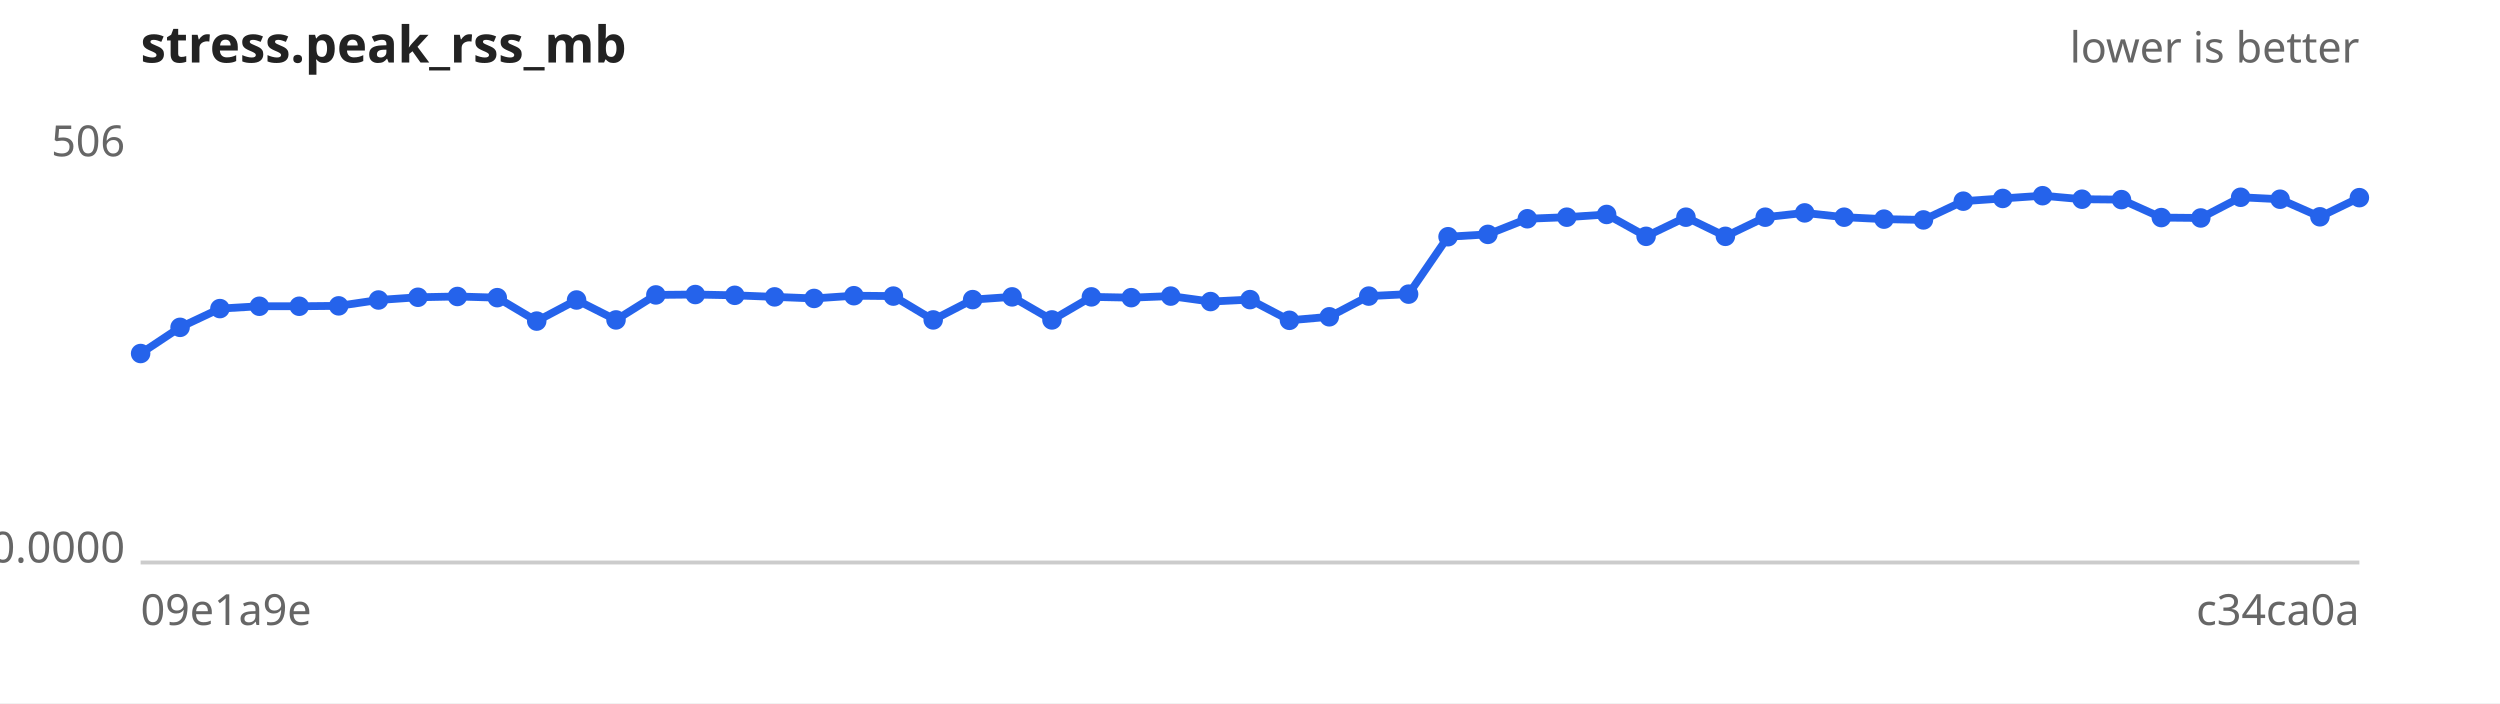
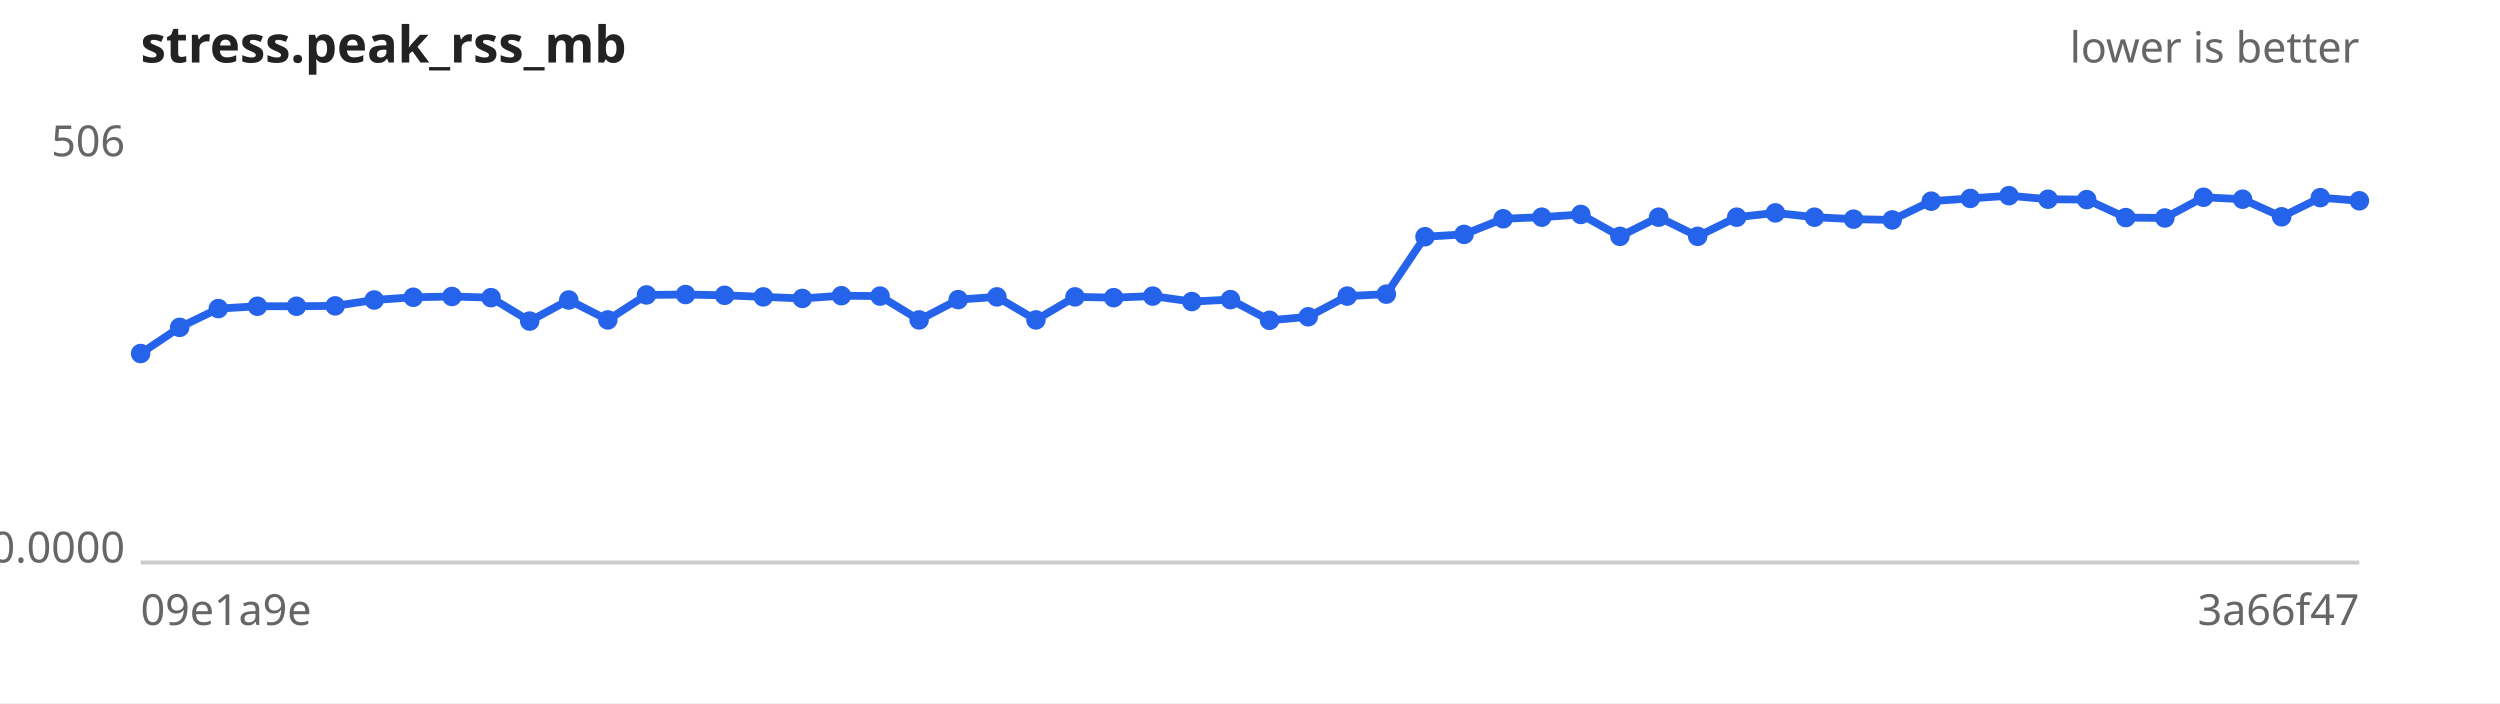
<svg xmlns="http://www.w3.org/2000/svg" width="640" height="180" viewBox="0 0 640 180" font-family="sans-serif" font-size="11">
  <rect width="640" height="180" fill="#ffffff" />
  <text x="36" y="16" font-size="13" font-weight="bold" fill="#222">stress.peak_rss_mb</text>
  <text x="604" y="16" text-anchor="end" fill="#666">lower is better</text>
  <line x1="36" y1="144" x2="604" y2="144" stroke="#ccc" />
  <text x="32" y="40.0" text-anchor="end" fill="#666">506</text>
  <text x="32" y="144.0" text-anchor="end" fill="#666">0.0000</text>
  <text x="36" y="160" fill="#666">09e1a9e</text>
-   <text x="604" y="160" text-anchor="end" fill="#666">c34ca0a</text>
-   <path d="M36.0,90.5 L46.1,83.8 L56.3,79.0 L66.4,78.4 L76.6,78.4 L86.7,78.3 L96.9,76.8 L107.0,76.1 L117.1,75.9 L127.3,76.2 L137.4,82.2 L147.6,76.8 L157.7,81.9 L167.9,75.5 L178.0,75.4 L188.1,75.6 L198.3,76.0 L208.4,76.4 L218.6,75.7 L228.7,75.8 L238.9,81.9 L249.0,76.7 L259.1,76.0 L269.3,81.9 L279.4,76.0 L289.6,76.2 L299.7,75.8 L309.9,77.2 L320.0,76.7 L330.1,82.0 L340.3,81.1 L350.4,75.8 L360.6,75.3 L370.7,60.6 L380.9,60.0 L391.0,56.0 L401.1,55.6 L411.3,54.9 L421.4,60.5 L431.6,55.6 L441.7,60.5 L451.9,55.6 L462.0,54.5 L472.1,55.6 L482.3,56.1 L492.4,56.3 L502.6,51.5 L512.7,50.8 L522.9,50.1 L533.0,51.0 L543.1,51.1 L553.3,55.7 L563.4,55.8 L573.6,50.5 L583.7,51.0 L593.9,55.5 L604.0,50.6" fill="none" stroke="#2563eb" stroke-width="2" />
+   <text x="604" y="160" text-anchor="end" fill="#666">3a66f47</text>
+   <path d="M36.0,90.5 L46.0,83.8 L55.9,79.0 L65.9,78.4 L75.9,78.4 L85.8,78.3 L95.8,76.8 L105.8,76.1 L115.7,75.9 L125.7,76.2 L135.6,82.2 L145.6,76.8 L155.6,81.9 L165.5,75.5 L175.5,75.4 L185.5,75.6 L195.4,76.0 L205.4,76.4 L215.4,75.7 L225.3,75.8 L235.3,81.9 L245.3,76.7 L255.2,76.0 L265.2,81.9 L275.2,76.0 L285.1,76.2 L295.1,75.8 L305.1,77.2 L315.0,76.7 L325.0,82.0 L334.9,81.1 L344.9,75.8 L354.9,75.3 L364.8,60.6 L374.8,60.0 L384.8,56.0 L394.7,55.6 L404.7,54.9 L414.7,60.5 L424.6,55.6 L434.6,60.5 L444.6,55.6 L454.5,54.5 L464.5,55.6 L474.5,56.1 L484.4,56.3 L494.4,51.5 L504.4,50.8 L514.3,50.1 L524.3,51.0 L534.2,51.1 L544.2,55.7 L554.2,55.8 L564.1,50.5 L574.1,51.0 L584.1,55.5 L594.0,50.6 L604.0,51.4" fill="none" stroke="#2563eb" stroke-width="2" />
  <g fill="#2563eb">
    <circle cx="36.0" cy="90.5" r="2.5" />
-     <circle cx="46.1" cy="83.8" r="2.5" />
-     <circle cx="56.3" cy="79.0" r="2.5" />
-     <circle cx="66.4" cy="78.4" r="2.5" />
-     <circle cx="76.6" cy="78.4" r="2.5" />
-     <circle cx="86.7" cy="78.3" r="2.5" />
-     <circle cx="96.9" cy="76.8" r="2.5" />
-     <circle cx="107.0" cy="76.1" r="2.5" />
-     <circle cx="117.1" cy="75.9" r="2.5" />
-     <circle cx="127.3" cy="76.2" r="2.5" />
-     <circle cx="137.4" cy="82.2" r="2.5" />
-     <circle cx="147.6" cy="76.8" r="2.5" />
-     <circle cx="157.7" cy="81.9" r="2.5" />
-     <circle cx="167.9" cy="75.5" r="2.5" />
-     <circle cx="178.0" cy="75.4" r="2.5" />
-     <circle cx="188.1" cy="75.6" r="2.5" />
-     <circle cx="198.3" cy="76.0" r="2.5" />
-     <circle cx="208.4" cy="76.4" r="2.5" />
-     <circle cx="218.6" cy="75.7" r="2.5" />
-     <circle cx="228.7" cy="75.8" r="2.5" />
-     <circle cx="238.9" cy="81.9" r="2.5" />
-     <circle cx="249.0" cy="76.7" r="2.5" />
-     <circle cx="259.1" cy="76.0" r="2.5" />
-     <circle cx="269.3" cy="81.9" r="2.5" />
-     <circle cx="279.4" cy="76.0" r="2.5" />
-     <circle cx="289.6" cy="76.2" r="2.5" />
-     <circle cx="299.7" cy="75.8" r="2.5" />
-     <circle cx="309.9" cy="77.2" r="2.5" />
-     <circle cx="320.0" cy="76.7" r="2.5" />
-     <circle cx="330.1" cy="82.0" r="2.5" />
-     <circle cx="340.3" cy="81.1" r="2.5" />
-     <circle cx="350.4" cy="75.8" r="2.5" />
-     <circle cx="360.6" cy="75.3" r="2.5" />
-     <circle cx="370.7" cy="60.6" r="2.5" />
-     <circle cx="380.9" cy="60.0" r="2.5" />
-     <circle cx="391.0" cy="56.0" r="2.5" />
-     <circle cx="401.1" cy="55.6" r="2.5" />
-     <circle cx="411.3" cy="54.9" r="2.5" />
-     <circle cx="421.4" cy="60.5" r="2.5" />
-     <circle cx="431.6" cy="55.6" r="2.5" />
-     <circle cx="441.7" cy="60.5" r="2.5" />
-     <circle cx="451.9" cy="55.6" r="2.5" />
-     <circle cx="462.0" cy="54.5" r="2.5" />
-     <circle cx="472.1" cy="55.6" r="2.5" />
-     <circle cx="482.3" cy="56.1" r="2.5" />
-     <circle cx="492.4" cy="56.3" r="2.5" />
-     <circle cx="502.6" cy="51.5" r="2.5" />
-     <circle cx="512.7" cy="50.8" r="2.5" />
-     <circle cx="522.9" cy="50.1" r="2.5" />
-     <circle cx="533.0" cy="51.0" r="2.5" />
-     <circle cx="543.1" cy="51.1" r="2.5" />
-     <circle cx="553.3" cy="55.7" r="2.5" />
-     <circle cx="563.4" cy="55.8" r="2.5" />
-     <circle cx="573.6" cy="50.5" r="2.5" />
-     <circle cx="583.7" cy="51.0" r="2.5" />
-     <circle cx="593.9" cy="55.5" r="2.5" />
-     <circle cx="604.0" cy="50.6" r="2.5" />
+     <circle cx="46.0" cy="83.8" r="2.5" />
+     <circle cx="55.9" cy="79.0" r="2.5" />
+     <circle cx="65.9" cy="78.4" r="2.5" />
+     <circle cx="75.9" cy="78.4" r="2.5" />
+     <circle cx="85.8" cy="78.3" r="2.5" />
+     <circle cx="95.8" cy="76.8" r="2.5" />
+     <circle cx="105.8" cy="76.1" r="2.5" />
+     <circle cx="115.7" cy="75.9" r="2.5" />
+     <circle cx="125.7" cy="76.2" r="2.5" />
+     <circle cx="135.6" cy="82.2" r="2.5" />
+     <circle cx="145.6" cy="76.8" r="2.5" />
+     <circle cx="155.6" cy="81.9" r="2.5" />
+     <circle cx="165.5" cy="75.5" r="2.5" />
+     <circle cx="175.5" cy="75.4" r="2.5" />
+     <circle cx="185.5" cy="75.6" r="2.5" />
+     <circle cx="195.4" cy="76.0" r="2.5" />
+     <circle cx="205.4" cy="76.4" r="2.5" />
+     <circle cx="215.4" cy="75.7" r="2.5" />
+     <circle cx="225.3" cy="75.8" r="2.5" />
+     <circle cx="235.3" cy="81.9" r="2.5" />
+     <circle cx="245.3" cy="76.7" r="2.5" />
+     <circle cx="255.2" cy="76.0" r="2.5" />
+     <circle cx="265.2" cy="81.9" r="2.5" />
+     <circle cx="275.2" cy="76.0" r="2.5" />
+     <circle cx="285.1" cy="76.2" r="2.5" />
+     <circle cx="295.1" cy="75.8" r="2.5" />
+     <circle cx="305.1" cy="77.2" r="2.5" />
+     <circle cx="315.0" cy="76.7" r="2.5" />
+     <circle cx="325.0" cy="82.0" r="2.5" />
+     <circle cx="334.9" cy="81.1" r="2.5" />
+     <circle cx="344.9" cy="75.8" r="2.5" />
+     <circle cx="354.9" cy="75.3" r="2.5" />
+     <circle cx="364.8" cy="60.6" r="2.5" />
+     <circle cx="374.8" cy="60.0" r="2.5" />
+     <circle cx="384.8" cy="56.0" r="2.5" />
+     <circle cx="394.7" cy="55.6" r="2.5" />
+     <circle cx="404.7" cy="54.9" r="2.5" />
+     <circle cx="414.7" cy="60.5" r="2.5" />
+     <circle cx="424.6" cy="55.6" r="2.5" />
+     <circle cx="434.6" cy="60.5" r="2.5" />
+     <circle cx="444.6" cy="55.6" r="2.5" />
+     <circle cx="454.5" cy="54.5" r="2.5" />
+     <circle cx="464.5" cy="55.6" r="2.5" />
+     <circle cx="474.5" cy="56.1" r="2.5" />
+     <circle cx="484.4" cy="56.3" r="2.5" />
+     <circle cx="494.4" cy="51.5" r="2.5" />
+     <circle cx="504.4" cy="50.8" r="2.5" />
+     <circle cx="514.3" cy="50.1" r="2.5" />
+     <circle cx="524.3" cy="51.0" r="2.5" />
+     <circle cx="534.2" cy="51.1" r="2.5" />
+     <circle cx="544.2" cy="55.7" r="2.5" />
+     <circle cx="554.2" cy="55.8" r="2.5" />
+     <circle cx="564.1" cy="50.5" r="2.5" />
+     <circle cx="574.1" cy="51.0" r="2.5" />
+     <circle cx="584.1" cy="55.5" r="2.5" />
+     <circle cx="594.0" cy="50.6" r="2.5" />
+     <circle cx="604.0" cy="51.4" r="2.5" />
  </g>
</svg>
